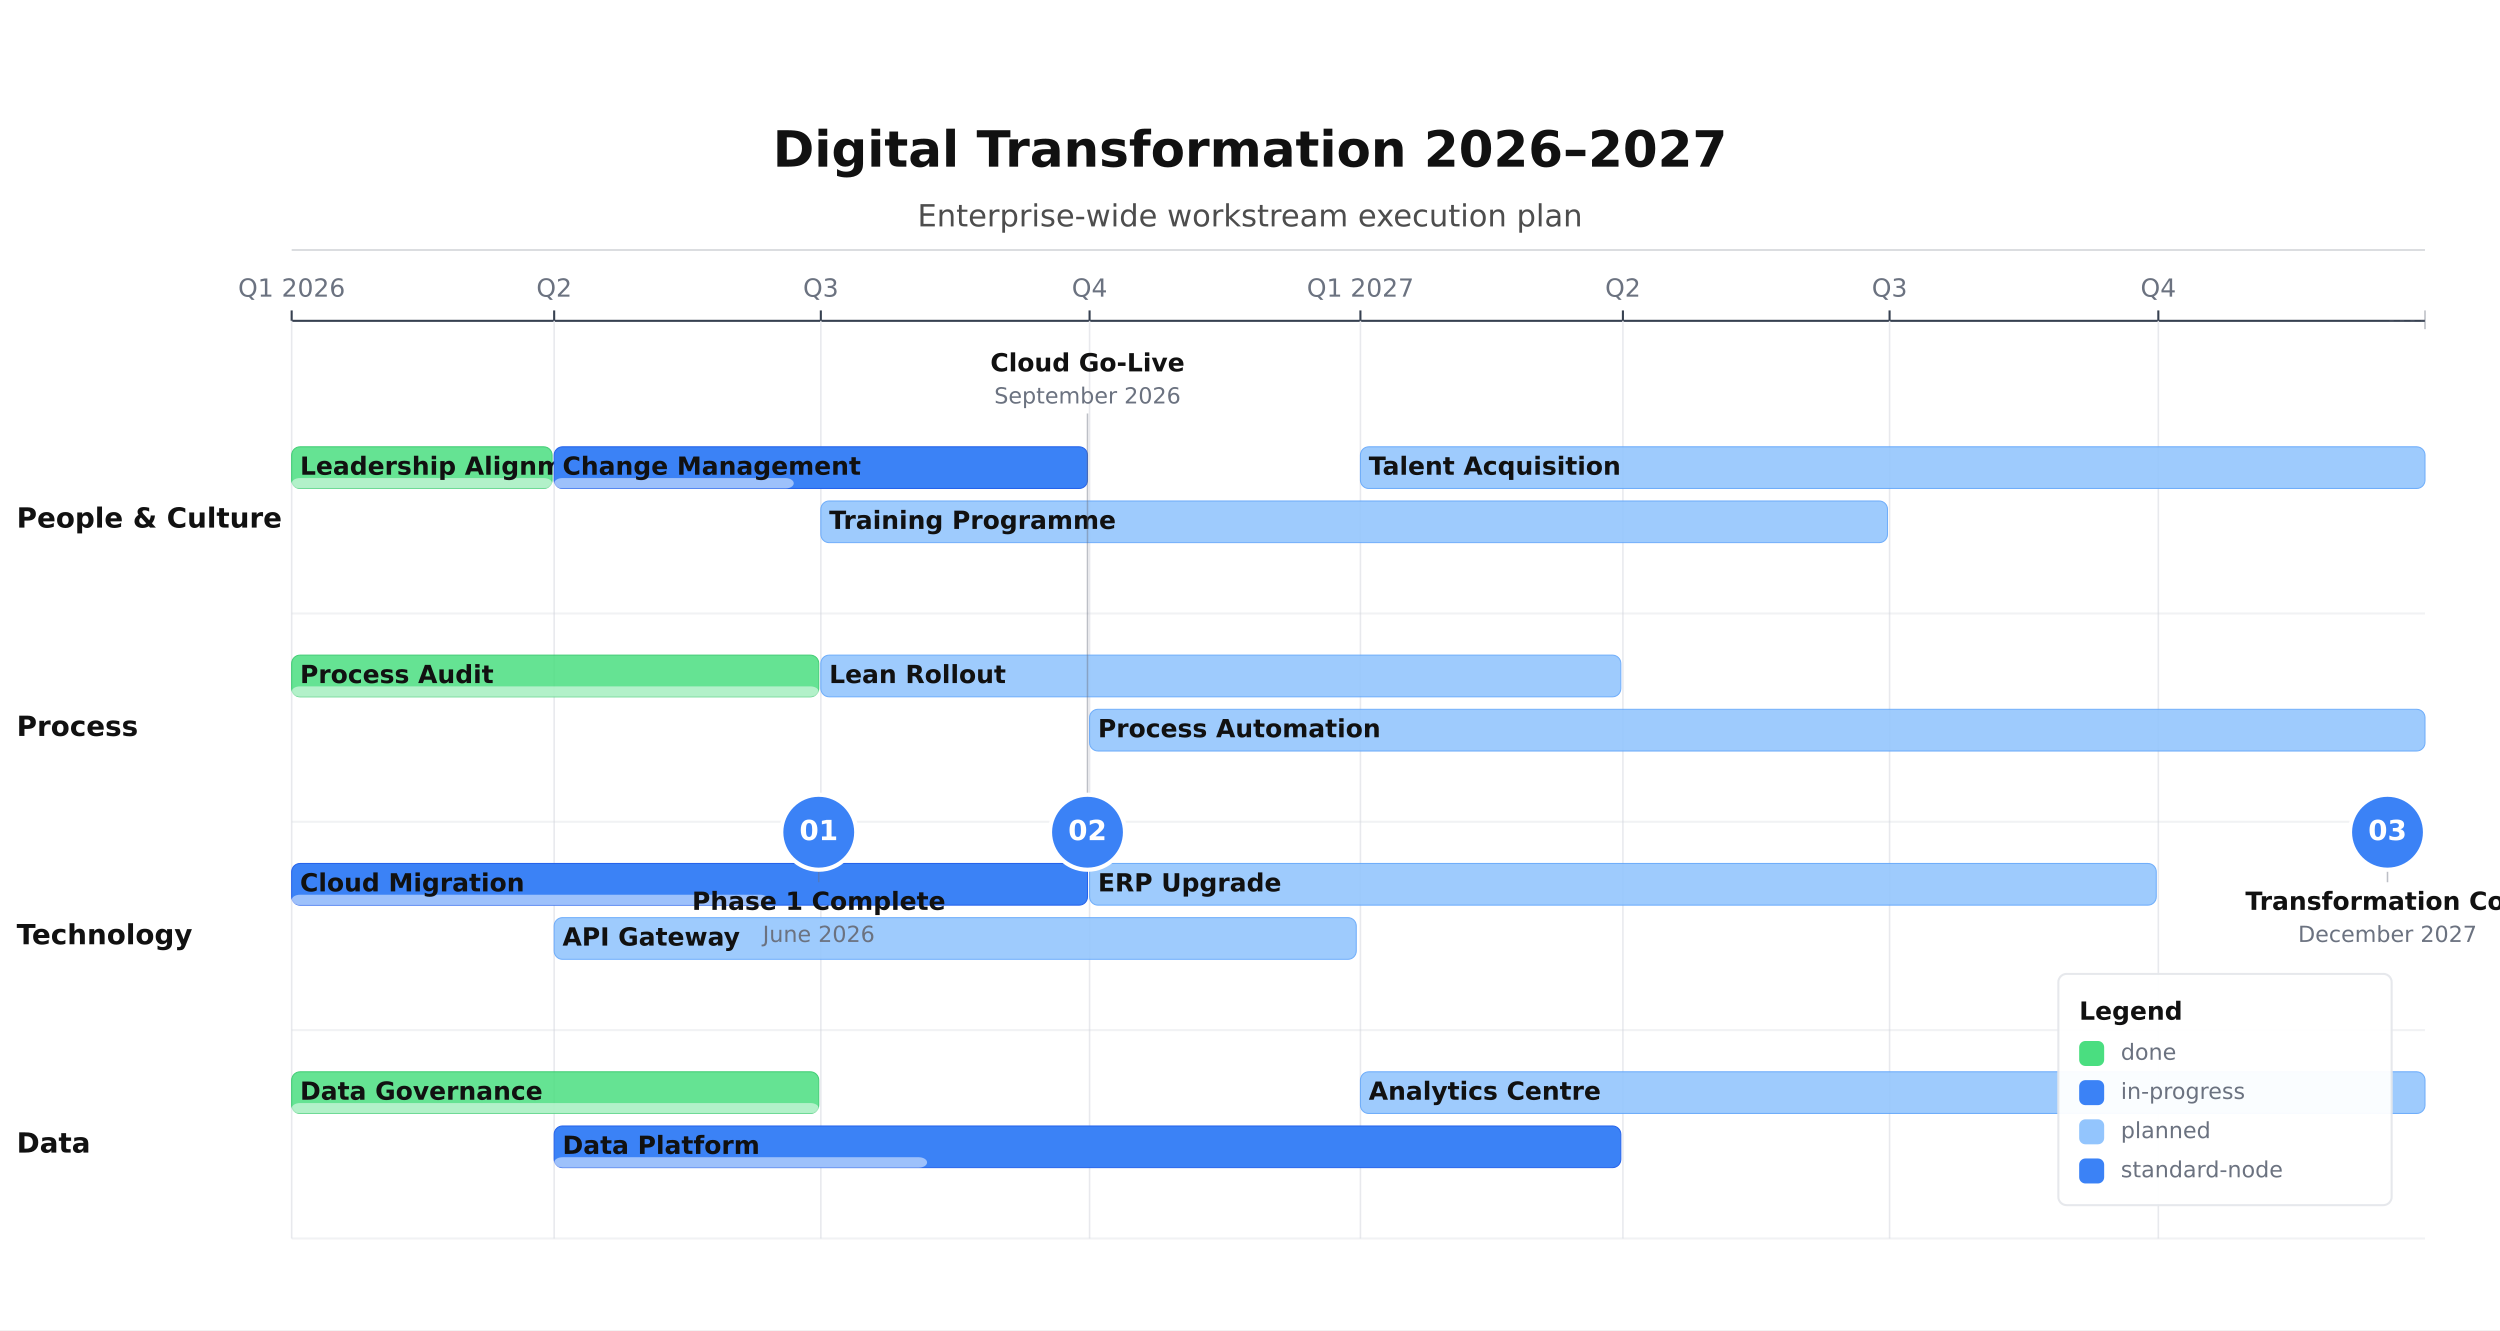
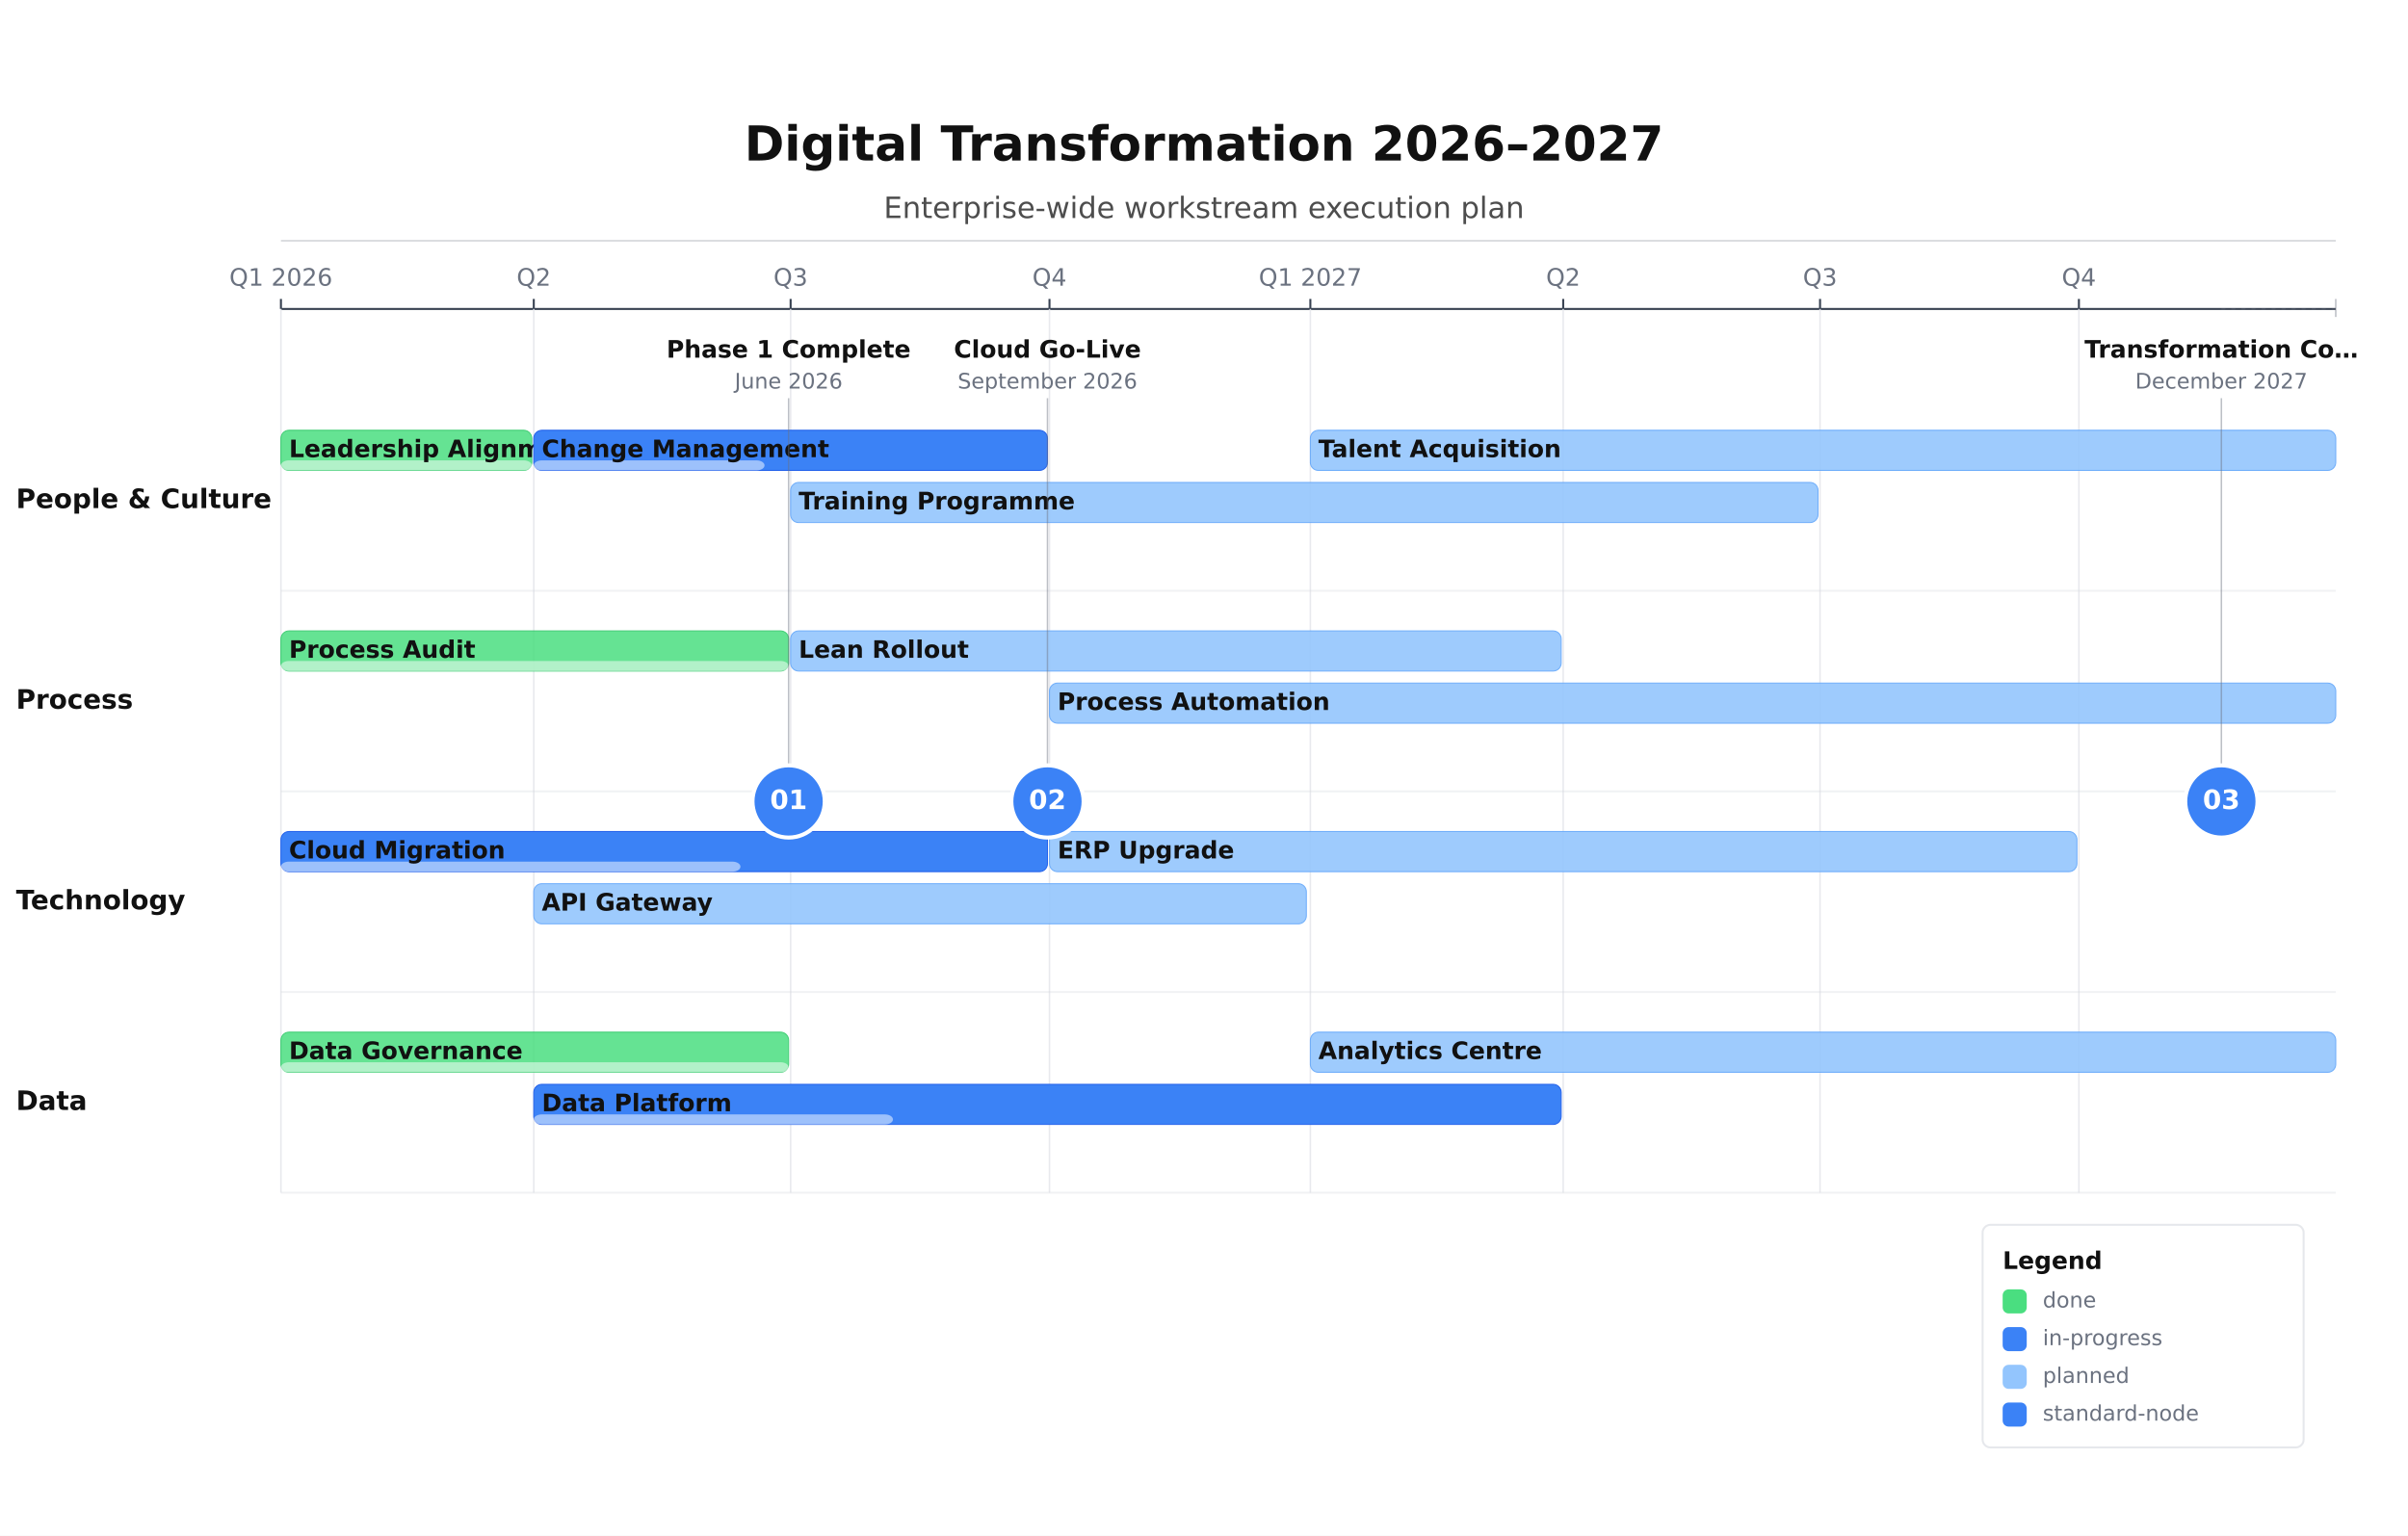
- <svg xmlns="http://www.w3.org/2000/svg" height="638.47" version="1.1" viewBox="0 0 1200 638.47" width="1200">
-   <rect fill="#FFFFFF" height="638.47" width="1200" x="0" y="0" />
+ <svg xmlns="http://www.w3.org/2000/svg" height="765.47" version="1.1" viewBox="0 0 1200 765.47" width="1200">
+   <rect fill="#FFFFFF" height="765.47" width="1200" x="0" y="0" />
  <text dominant-baseline="alphabetic" fill="#111111" font-family="DejaVu Sans, Arial, Helvetica, sans-serif" font-size="24" font-weight="700" text-anchor="middle" x="600" y="80">Digital Transformation 2026–2027</text>
  <text dominant-baseline="alphabetic" fill="#111111" font-family="DejaVu Sans, Arial, Helvetica, sans-serif" font-size="14.67" font-weight="400" opacity="0.75" text-anchor="middle" x="600" y="108.67">Enterprise-wide workstream execution plan</text>
  <line opacity="0.35" stroke="#374151" stroke-width="0.5" x1="140" x2="1164" y1="120" y2="120" />
  <line stroke="#374151" stroke-width="1" x1="140" x2="1164" y1="154" y2="154" />
  <line stroke="#374151" stroke-width="1" x1="140" x2="140" y1="149" y2="154" />
  <line opacity="0.9" stroke="#E5E7EB" stroke-width="0.75" x1="140" x2="140" y1="154" y2="594.47" />
  <text dominant-baseline="alphabetic" fill="#6B7280" font-family="DejaVu Sans, Arial, Helvetica, sans-serif" font-size="12" font-weight="400" text-anchor="middle" x="140" y="142.4">Q1 2026</text>
  <line stroke="#374151" stroke-width="1" x1="266" x2="266" y1="149" y2="154" />
  <line opacity="0.9" stroke="#E5E7EB" stroke-width="0.75" x1="266" x2="266" y1="154" y2="594.47" />
  <text dominant-baseline="alphabetic" fill="#6B7280" font-family="DejaVu Sans, Arial, Helvetica, sans-serif" font-size="12" font-weight="400" text-anchor="middle" x="266" y="142.4">Q2</text>
  <line stroke="#374151" stroke-width="1" x1="394" x2="394" y1="149" y2="154" />
  <line opacity="0.9" stroke="#E5E7EB" stroke-width="0.75" x1="394" x2="394" y1="154" y2="594.47" />
  <text dominant-baseline="alphabetic" fill="#6B7280" font-family="DejaVu Sans, Arial, Helvetica, sans-serif" font-size="12" font-weight="400" text-anchor="middle" x="394" y="142.4">Q3</text>
  <line stroke="#374151" stroke-width="1" x1="523" x2="523" y1="149" y2="154" />
  <line opacity="0.9" stroke="#E5E7EB" stroke-width="0.75" x1="523" x2="523" y1="154" y2="594.47" />
  <text dominant-baseline="alphabetic" fill="#6B7280" font-family="DejaVu Sans, Arial, Helvetica, sans-serif" font-size="12" font-weight="400" text-anchor="middle" x="523" y="142.4">Q4</text>
  <line stroke="#374151" stroke-width="1" x1="653" x2="653" y1="149" y2="154" />
  <line opacity="0.9" stroke="#E5E7EB" stroke-width="0.75" x1="653" x2="653" y1="154" y2="594.47" />
  <text dominant-baseline="alphabetic" fill="#6B7280" font-family="DejaVu Sans, Arial, Helvetica, sans-serif" font-size="12" font-weight="400" text-anchor="middle" x="653" y="142.4">Q1 2027</text>
  <line stroke="#374151" stroke-width="1" x1="779" x2="779" y1="149" y2="154" />
  <line opacity="0.9" stroke="#E5E7EB" stroke-width="0.75" x1="779" x2="779" y1="154" y2="594.47" />
  <text dominant-baseline="alphabetic" fill="#6B7280" font-family="DejaVu Sans, Arial, Helvetica, sans-serif" font-size="12" font-weight="400" text-anchor="middle" x="779" y="142.4">Q2</text>
  <line stroke="#374151" stroke-width="1" x1="907" x2="907" y1="149" y2="154" />
  <line opacity="0.9" stroke="#E5E7EB" stroke-width="0.75" x1="907" x2="907" y1="154" y2="594.47" />
  <text dominant-baseline="alphabetic" fill="#6B7280" font-family="DejaVu Sans, Arial, Helvetica, sans-serif" font-size="12" font-weight="400" text-anchor="middle" x="907" y="142.4">Q3</text>
  <line stroke="#374151" stroke-width="1" x1="1036" x2="1036" y1="149" y2="154" />
  <line opacity="0.9" stroke="#E5E7EB" stroke-width="0.75" x1="1036" x2="1036" y1="154" y2="594.47" />
  <text dominant-baseline="alphabetic" fill="#6B7280" font-family="DejaVu Sans, Arial, Helvetica, sans-serif" font-size="12" font-weight="400" text-anchor="middle" x="1036" y="142.4">Q4</text>
  <line opacity="0.3" stroke="#D1D5DB" stroke-width="1" x1="140" x2="1164" y1="294.47" y2="294.47" />
  <text dominant-baseline="middle" fill="#111111" font-family="DejaVu Sans, Arial, Helvetica, sans-serif" font-size="13.33" font-weight="700" text-anchor="start" x="8" y="249.47">People &amp; Culture</text>
  <line opacity="0.3" stroke="#D1D5DB" stroke-width="1" x1="140" x2="1164" y1="394.47" y2="394.47" />
  <text dominant-baseline="middle" fill="#111111" font-family="DejaVu Sans, Arial, Helvetica, sans-serif" font-size="13.33" font-weight="700" text-anchor="start" x="8" y="349.47">Process</text>
  <line opacity="0.3" stroke="#D1D5DB" stroke-width="1" x1="140" x2="1164" y1="494.47" y2="494.47" />
  <text dominant-baseline="middle" fill="#111111" font-family="DejaVu Sans, Arial, Helvetica, sans-serif" font-size="13.33" font-weight="700" text-anchor="start" x="8" y="449.47">Technology</text>
  <line opacity="0.3" stroke="#D1D5DB" stroke-width="1" x1="140" x2="1164" y1="594.47" y2="594.47" />
  <text dominant-baseline="middle" fill="#111111" font-family="DejaVu Sans, Arial, Helvetica, sans-serif" font-size="13.33" font-weight="700" text-anchor="start" x="8" y="549.47">Data</text>
  <rect fill="#4ADE80" height="20" opacity="0.85" rx="4" stroke="#22C55E" stroke-width="0.5" width="125" x="140" y="214.47" />
  <rect fill="#FFFFFF" height="5" opacity="0.5" rx="4" width="125" x="140" y="229.47" />
  <text dominant-baseline="middle" fill="#111111" font-family="DejaVu Sans, Arial, Helvetica, sans-serif" font-size="12" font-weight="600" text-anchor="start" x="144" y="224.47">Leadership Alignme…</text>
  <rect fill="#3B82F6" height="20" opacity="1" rx="4" stroke="#2563EB" stroke-width="0.5" width="256" x="266" y="214.47" />
  <rect fill="#FFFFFF" height="5" opacity="0.5" rx="4" width="115" x="266" y="229.47" />
  <text dominant-baseline="middle" fill="#111111" font-family="DejaVu Sans, Arial, Helvetica, sans-serif" font-size="12" font-weight="600" text-anchor="start" x="270" y="224.47">Change Management</text>
  <rect fill="#93C5FD" height="20" opacity="0.9" rx="4" stroke="#60A5FA" stroke-width="0.5" width="512" x="394" y="240.47" />
  <text dominant-baseline="middle" fill="#111111" font-family="DejaVu Sans, Arial, Helvetica, sans-serif" font-size="12" font-weight="600" text-anchor="start" x="398" y="250.47">Training Programme</text>
  <rect fill="#93C5FD" height="20" opacity="0.9" rx="4" stroke="#60A5FA" stroke-width="0.5" width="511" x="653" y="214.47" />
  <text dominant-baseline="middle" fill="#111111" font-family="DejaVu Sans, Arial, Helvetica, sans-serif" font-size="12" font-weight="600" text-anchor="start" x="657" y="224.47">Talent Acquisition</text>
  <rect fill="#4ADE80" height="20" opacity="0.85" rx="4" stroke="#22C55E" stroke-width="0.5" width="253" x="140" y="314.47" />
  <rect fill="#FFFFFF" height="5" opacity="0.5" rx="4" width="253" x="140" y="329.47" />
  <text dominant-baseline="middle" fill="#111111" font-family="DejaVu Sans, Arial, Helvetica, sans-serif" font-size="12" font-weight="600" text-anchor="start" x="144" y="324.47">Process Audit</text>
  <rect fill="#93C5FD" height="20" opacity="0.9" rx="4" stroke="#60A5FA" stroke-width="0.5" width="384" x="394" y="314.47" />
  <text dominant-baseline="middle" fill="#111111" font-family="DejaVu Sans, Arial, Helvetica, sans-serif" font-size="12" font-weight="600" text-anchor="start" x="398" y="324.47">Lean Rollout</text>
  <rect fill="#93C5FD" height="20" opacity="0.9" rx="4" stroke="#60A5FA" stroke-width="0.5" width="641" x="523" y="340.47" />
  <text dominant-baseline="middle" fill="#111111" font-family="DejaVu Sans, Arial, Helvetica, sans-serif" font-size="12" font-weight="600" text-anchor="start" x="527" y="350.47">Process Automation</text>
  <rect fill="#3B82F6" height="20" opacity="1" rx="4" stroke="#2563EB" stroke-width="0.5" width="382" x="140" y="414.47" />
  <rect fill="#FFFFFF" height="5" opacity="0.5" rx="4" width="229" x="140" y="429.47" />
  <text dominant-baseline="middle" fill="#111111" font-family="DejaVu Sans, Arial, Helvetica, sans-serif" font-size="12" font-weight="600" text-anchor="start" x="144" y="424.47">Cloud Migration</text>
  <rect fill="#93C5FD" height="20" opacity="0.9" rx="4" stroke="#60A5FA" stroke-width="0.5" width="385" x="266" y="440.47" />
  <text dominant-baseline="middle" fill="#111111" font-family="DejaVu Sans, Arial, Helvetica, sans-serif" font-size="12" font-weight="600" text-anchor="start" x="270" y="450.47">API Gateway</text>
  <rect fill="#93C5FD" height="20" opacity="0.9" rx="4" stroke="#60A5FA" stroke-width="0.5" width="512" x="523" y="414.47" />
  <text dominant-baseline="middle" fill="#111111" font-family="DejaVu Sans, Arial, Helvetica, sans-serif" font-size="12" font-weight="600" text-anchor="start" x="527" y="424.47">ERP Upgrade</text>
  <rect fill="#4ADE80" height="20" opacity="0.85" rx="4" stroke="#22C55E" stroke-width="0.5" width="253" x="140" y="514.47" />
  <rect fill="#FFFFFF" height="5" opacity="0.5" rx="4" width="253" x="140" y="529.47" />
  <text dominant-baseline="middle" fill="#111111" font-family="DejaVu Sans, Arial, Helvetica, sans-serif" font-size="12" font-weight="600" text-anchor="start" x="144" y="524.47">Data Governance</text>
  <rect fill="#3B82F6" height="20" opacity="1" rx="4" stroke="#2563EB" stroke-width="0.5" width="512" x="266" y="540.47" />
  <rect fill="#FFFFFF" height="5" opacity="0.5" rx="4" width="179" x="266" y="555.47" />
  <text dominant-baseline="middle" fill="#111111" font-family="DejaVu Sans, Arial, Helvetica, sans-serif" font-size="12" font-weight="600" text-anchor="start" x="270" y="550.47">Data Platform</text>
  <rect fill="#93C5FD" height="20" opacity="0.9" rx="4" stroke="#60A5FA" stroke-width="0.5" width="511" x="653" y="514.47" />
  <text dominant-baseline="middle" fill="#111111" font-family="DejaVu Sans, Arial, Helvetica, sans-serif" font-size="12" font-weight="600" text-anchor="start" x="657" y="524.47">Analytics Centre</text>
-   <line opacity="0.45" stroke="#6B7280" stroke-width="0.75" x1="393" x2="393" y1="417.47" y2="423.47" />
+   <line opacity="0.45" stroke="#6B7280" stroke-width="0.75" x1="393" x2="393" y1="198.47" y2="381.47" />
  <circle cx="393" cy="399.47" fill="#3B82F6" r="18" stroke="#FFFFFF" stroke-width="2" />
  <text dominant-baseline="middle" fill="#FFFFFF" font-family="DejaVu Sans, Arial, Helvetica, sans-serif" font-size="13.33" font-weight="700" text-anchor="middle" x="393" y="399.47">01</text>
-   <text dominant-baseline="alphabetic" fill="#111111" font-family="DejaVu Sans, Arial, Helvetica, sans-serif" font-size="12" font-weight="600" text-anchor="middle" x="393" y="436.73">Phase 1 Complete</text>
-   <text dominant-baseline="alphabetic" fill="#6B7280" font-family="DejaVu Sans, Arial, Helvetica, sans-serif" font-size="10.67" font-weight="400" text-anchor="middle" x="393" y="452.14">June 2026</text>
+   <text dominant-baseline="alphabetic" fill="#111111" font-family="DejaVu Sans, Arial, Helvetica, sans-serif" font-size="12" font-weight="600" text-anchor="middle" x="393" y="178.26">Phase 1 Complete</text>
+   <text dominant-baseline="alphabetic" fill="#6B7280" font-family="DejaVu Sans, Arial, Helvetica, sans-serif" font-size="10.67" font-weight="400" text-anchor="middle" x="393" y="193.67">June 2026</text>
  <line opacity="0.45" stroke="#6B7280" stroke-width="0.75" x1="522" x2="522" y1="198.47" y2="381.47" />
  <circle cx="522" cy="399.47" fill="#3B82F6" r="18" stroke="#FFFFFF" stroke-width="2" />
  <text dominant-baseline="middle" fill="#FFFFFF" font-family="DejaVu Sans, Arial, Helvetica, sans-serif" font-size="13.33" font-weight="700" text-anchor="middle" x="522" y="399.47">02</text>
  <text dominant-baseline="alphabetic" fill="#111111" font-family="DejaVu Sans, Arial, Helvetica, sans-serif" font-size="12" font-weight="600" text-anchor="middle" x="522" y="178.26">Cloud Go-Live</text>
  <text dominant-baseline="alphabetic" fill="#6B7280" font-family="DejaVu Sans, Arial, Helvetica, sans-serif" font-size="10.67" font-weight="400" text-anchor="middle" x="522" y="193.67">September 2026</text>
  <line opacity="0.45" stroke="#6B7280" stroke-width="0.75" x1="1164" x2="1164" y1="149" y2="158" />
-   <line opacity="0.25" stroke="#6B7280" stroke-dasharray="2,3" stroke-width="0.75" x1="1164" x2="1146" y1="154" y2="154" />
-   <line opacity="0.45" stroke="#6B7280" stroke-width="0.75" x1="1146" x2="1146" y1="417.47" y2="423.47" />
-   <circle cx="1146" cy="399.47" fill="#3B82F6" r="18" stroke="#FFFFFF" stroke-width="2" />
-   <text dominant-baseline="middle" fill="#FFFFFF" font-family="DejaVu Sans, Arial, Helvetica, sans-serif" font-size="13.33" font-weight="700" text-anchor="middle" x="1146" y="399.47">03</text>
-   <text dominant-baseline="alphabetic" fill="#111111" font-family="DejaVu Sans, Arial, Helvetica, sans-serif" font-size="12" font-weight="600" text-anchor="middle" x="1146" y="436.73">Transformation Co…</text>
-   <text dominant-baseline="alphabetic" fill="#6B7280" font-family="DejaVu Sans, Arial, Helvetica, sans-serif" font-size="10.67" font-weight="400" text-anchor="middle" x="1146" y="452.14">December 2027</text>
-   <rect fill="#FFFFFF" height="111" opacity="0.95" rx="4" stroke="#E5E7EB" stroke-width="1" width="160" x="988" y="467.47" />
-   <text dominant-baseline="alphabetic" fill="#111111" font-family="DejaVu Sans, Arial, Helvetica, sans-serif" font-size="12" font-weight="700" text-anchor="start" x="998" y="489.47">Legend</text>
-   <rect fill="#4ADE80" height="12" rx="3" width="12" x="998" y="499.67" />
-   <text dominant-baseline="middle" fill="#6B7280" font-family="DejaVu Sans, Arial, Helvetica, sans-serif" font-size="10.67" font-weight="400" text-anchor="start" x="1018" y="505.67">done</text>
-   <rect fill="#3B82F6" height="12" rx="3" width="12" x="998" y="518.47" />
-   <text dominant-baseline="middle" fill="#6B7280" font-family="DejaVu Sans, Arial, Helvetica, sans-serif" font-size="10.67" font-weight="400" text-anchor="start" x="1018" y="524.47">in-progress</text>
-   <rect fill="#93C5FD" height="12" rx="3" width="12" x="998" y="537.27" />
-   <text dominant-baseline="middle" fill="#6B7280" font-family="DejaVu Sans, Arial, Helvetica, sans-serif" font-size="10.67" font-weight="400" text-anchor="start" x="1018" y="543.27">planned</text>
-   <rect fill="#3B82F6" height="12" rx="3" width="12" x="998" y="556.07" />
-   <text dominant-baseline="middle" fill="#6B7280" font-family="DejaVu Sans, Arial, Helvetica, sans-serif" font-size="10.67" font-weight="400" text-anchor="start" x="1018" y="562.07">standard-node</text>
+   <line opacity="0.25" stroke="#6B7280" stroke-dasharray="2,3" stroke-width="0.75" x1="1164" x2="1107" y1="154" y2="154" />
+   <line opacity="0.45" stroke="#6B7280" stroke-width="0.75" x1="1107" x2="1107" y1="198.47" y2="381.47" />
+   <circle cx="1107" cy="399.47" fill="#3B82F6" r="18" stroke="#FFFFFF" stroke-width="2" />
+   <text dominant-baseline="middle" fill="#FFFFFF" font-family="DejaVu Sans, Arial, Helvetica, sans-serif" font-size="13.33" font-weight="700" text-anchor="middle" x="1107" y="399.47">03</text>
+   <text dominant-baseline="alphabetic" fill="#111111" font-family="DejaVu Sans, Arial, Helvetica, sans-serif" font-size="12" font-weight="600" text-anchor="middle" x="1107" y="178.26">Transformation Co…</text>
+   <text dominant-baseline="alphabetic" fill="#6B7280" font-family="DejaVu Sans, Arial, Helvetica, sans-serif" font-size="10.67" font-weight="400" text-anchor="middle" x="1107" y="193.67">December 2027</text>
+   <rect fill="#FFFFFF" height="111" opacity="0.95" rx="4" stroke="#E5E7EB" stroke-width="1" width="160" x="988" y="610.47" />
+   <text dominant-baseline="alphabetic" fill="#111111" font-family="DejaVu Sans, Arial, Helvetica, sans-serif" font-size="12" font-weight="700" text-anchor="start" x="998" y="632.47">Legend</text>
+   <rect fill="#4ADE80" height="12" rx="3" width="12" x="998" y="642.67" />
+   <text dominant-baseline="middle" fill="#6B7280" font-family="DejaVu Sans, Arial, Helvetica, sans-serif" font-size="10.67" font-weight="400" text-anchor="start" x="1018" y="648.67">done</text>
+   <rect fill="#3B82F6" height="12" rx="3" width="12" x="998" y="661.47" />
+   <text dominant-baseline="middle" fill="#6B7280" font-family="DejaVu Sans, Arial, Helvetica, sans-serif" font-size="10.67" font-weight="400" text-anchor="start" x="1018" y="667.47">in-progress</text>
+   <rect fill="#93C5FD" height="12" rx="3" width="12" x="998" y="680.27" />
+   <text dominant-baseline="middle" fill="#6B7280" font-family="DejaVu Sans, Arial, Helvetica, sans-serif" font-size="10.67" font-weight="400" text-anchor="start" x="1018" y="686.27">planned</text>
+   <rect fill="#3B82F6" height="12" rx="3" width="12" x="998" y="699.07" />
+   <text dominant-baseline="middle" fill="#6B7280" font-family="DejaVu Sans, Arial, Helvetica, sans-serif" font-size="10.67" font-weight="400" text-anchor="start" x="1018" y="705.07">standard-node</text>
</svg>
